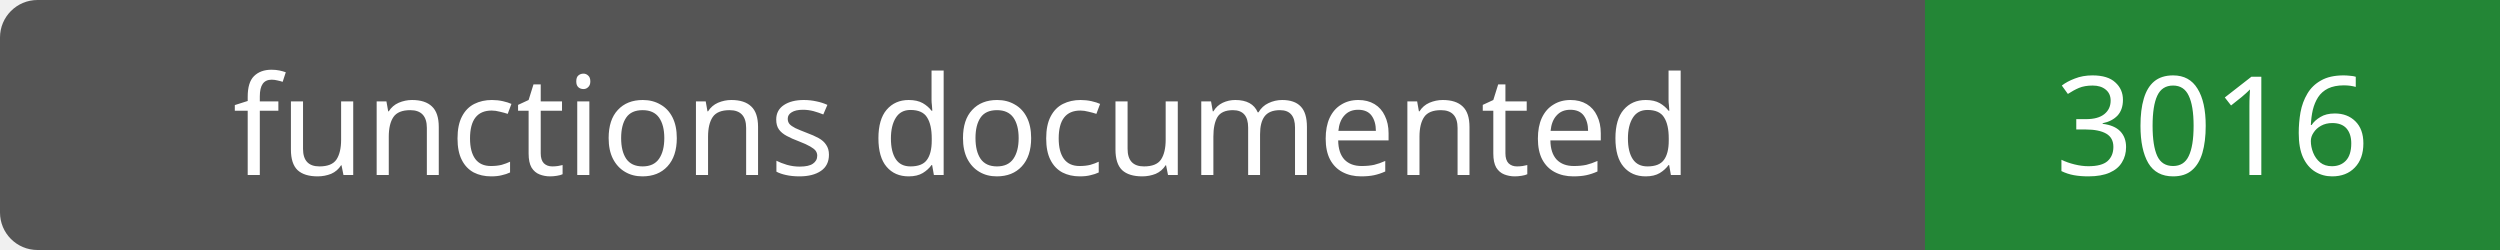
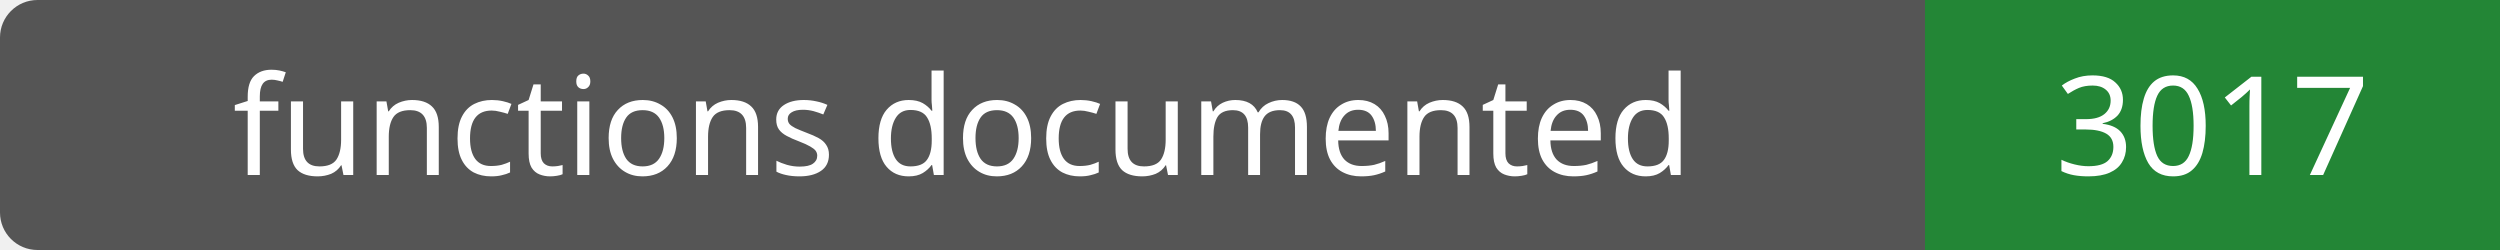
- <svg xmlns="http://www.w3.org/2000/svg" width="200" height="20" role="img" aria-label="functions documented: 3016">
+ <svg xmlns="http://www.w3.org/2000/svg" width="200" height="20" role="img" aria-label="functions documented: 3017">
  <rect width="200" height="20" rx="3" fill="#555" />
  <path fill="#238636" d="M154 0h46v20H154z" />
  <g fill="#fff" text-anchor="middle" font-family="Verdana,sans-serif" font-size="11">
    <text x="77.0" y="14">functions documented</text>
-     <text x="177.0" y="14">3016</text>
+     <text x="177.0" y="14">3017</text>
  </g>
</svg>
